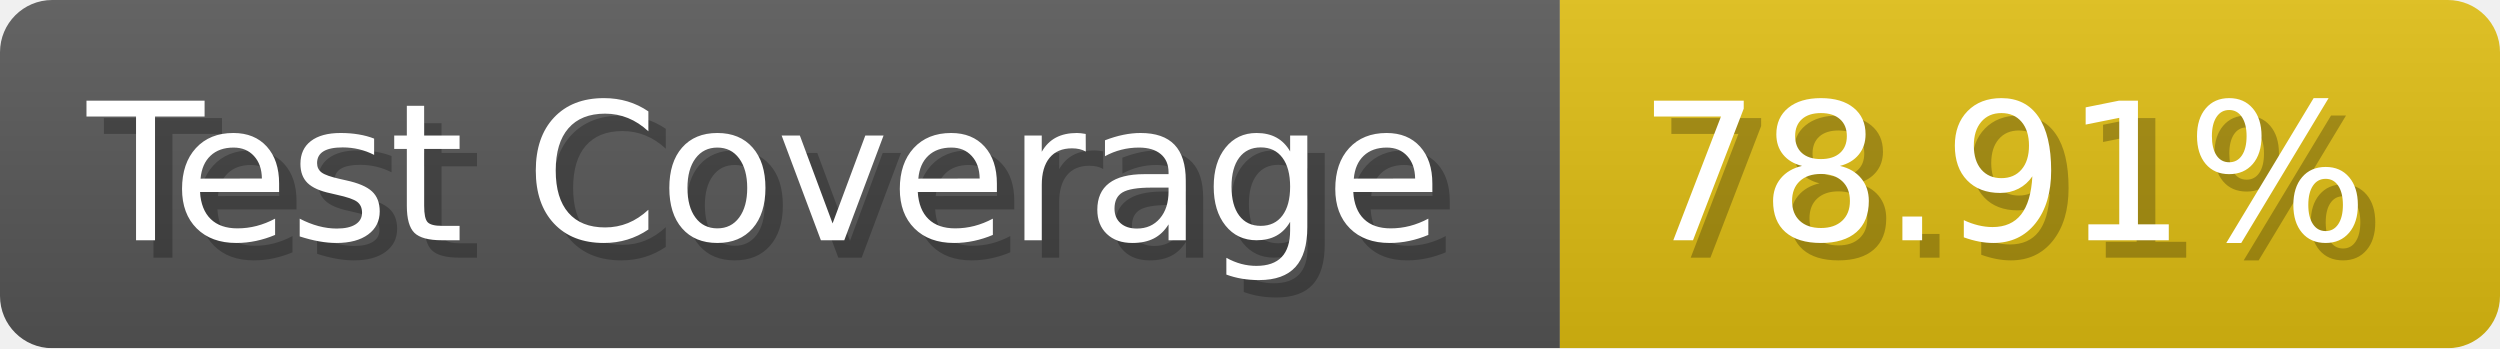
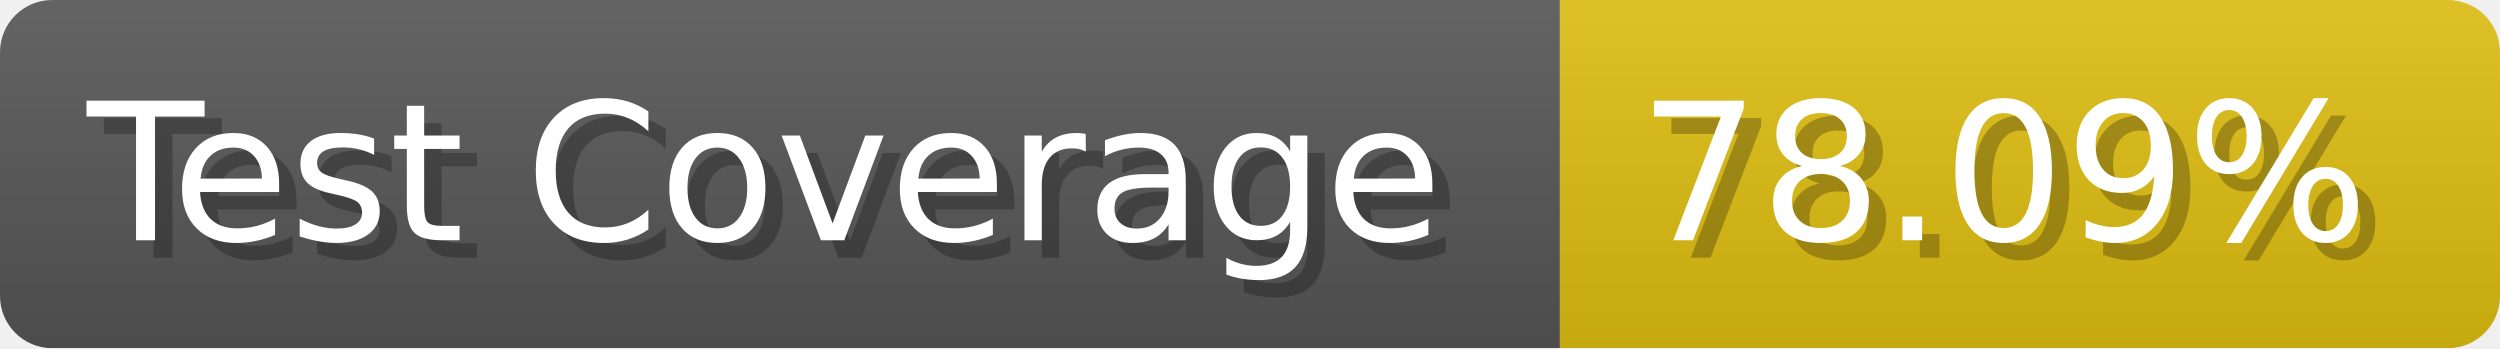
- <svg xmlns="http://www.w3.org/2000/svg" width="143.6" height="20" viewBox="0 0 1436 200" role="img" aria-label="Test Coverage: 78.91%">
+ <svg xmlns="http://www.w3.org/2000/svg" width="143.6" height="20" viewBox="0 0 1436 200" role="img" aria-label="Test Coverage: 78.09%">
  <linearGradient id="a" x2="0" y2="100%">
    <stop offset="0" stop-opacity=".1" stop-color="#EEE" />
    <stop offset="1" stop-opacity=".1" />
  </linearGradient>
  <mask id="m">
    <rect width="1436" height="200" rx="30" fill="#FFF" />
  </mask>
  <g mask="url(#m)">
    <rect width="896" height="200" fill="#555" />
    <rect width="540" height="200" fill="#DB1" x="896" />
    <rect width="1436" height="200" fill="url(#a)" />
  </g>
  <g aria-hidden="true" fill="#fff" text-anchor="start" font-family="Verdana,DejaVu Sans,sans-serif" font-size="110">
    <text x="60" y="148" textLength="796" fill="#000" opacity="0.25">Test Coverage</text>
    <text x="50" y="138" textLength="796">Test Coverage</text>
-     <text x="951" y="148" textLength="440" fill="#000" opacity="0.25">78.91%</text>
-     <text x="941" y="138" textLength="440">78.91%</text>
+     <text x="951" y="148" textLength="440" fill="#000" opacity="0.25">78.09%</text>
+     <text x="941" y="138" textLength="440">78.09%</text>
  </g>
</svg>
